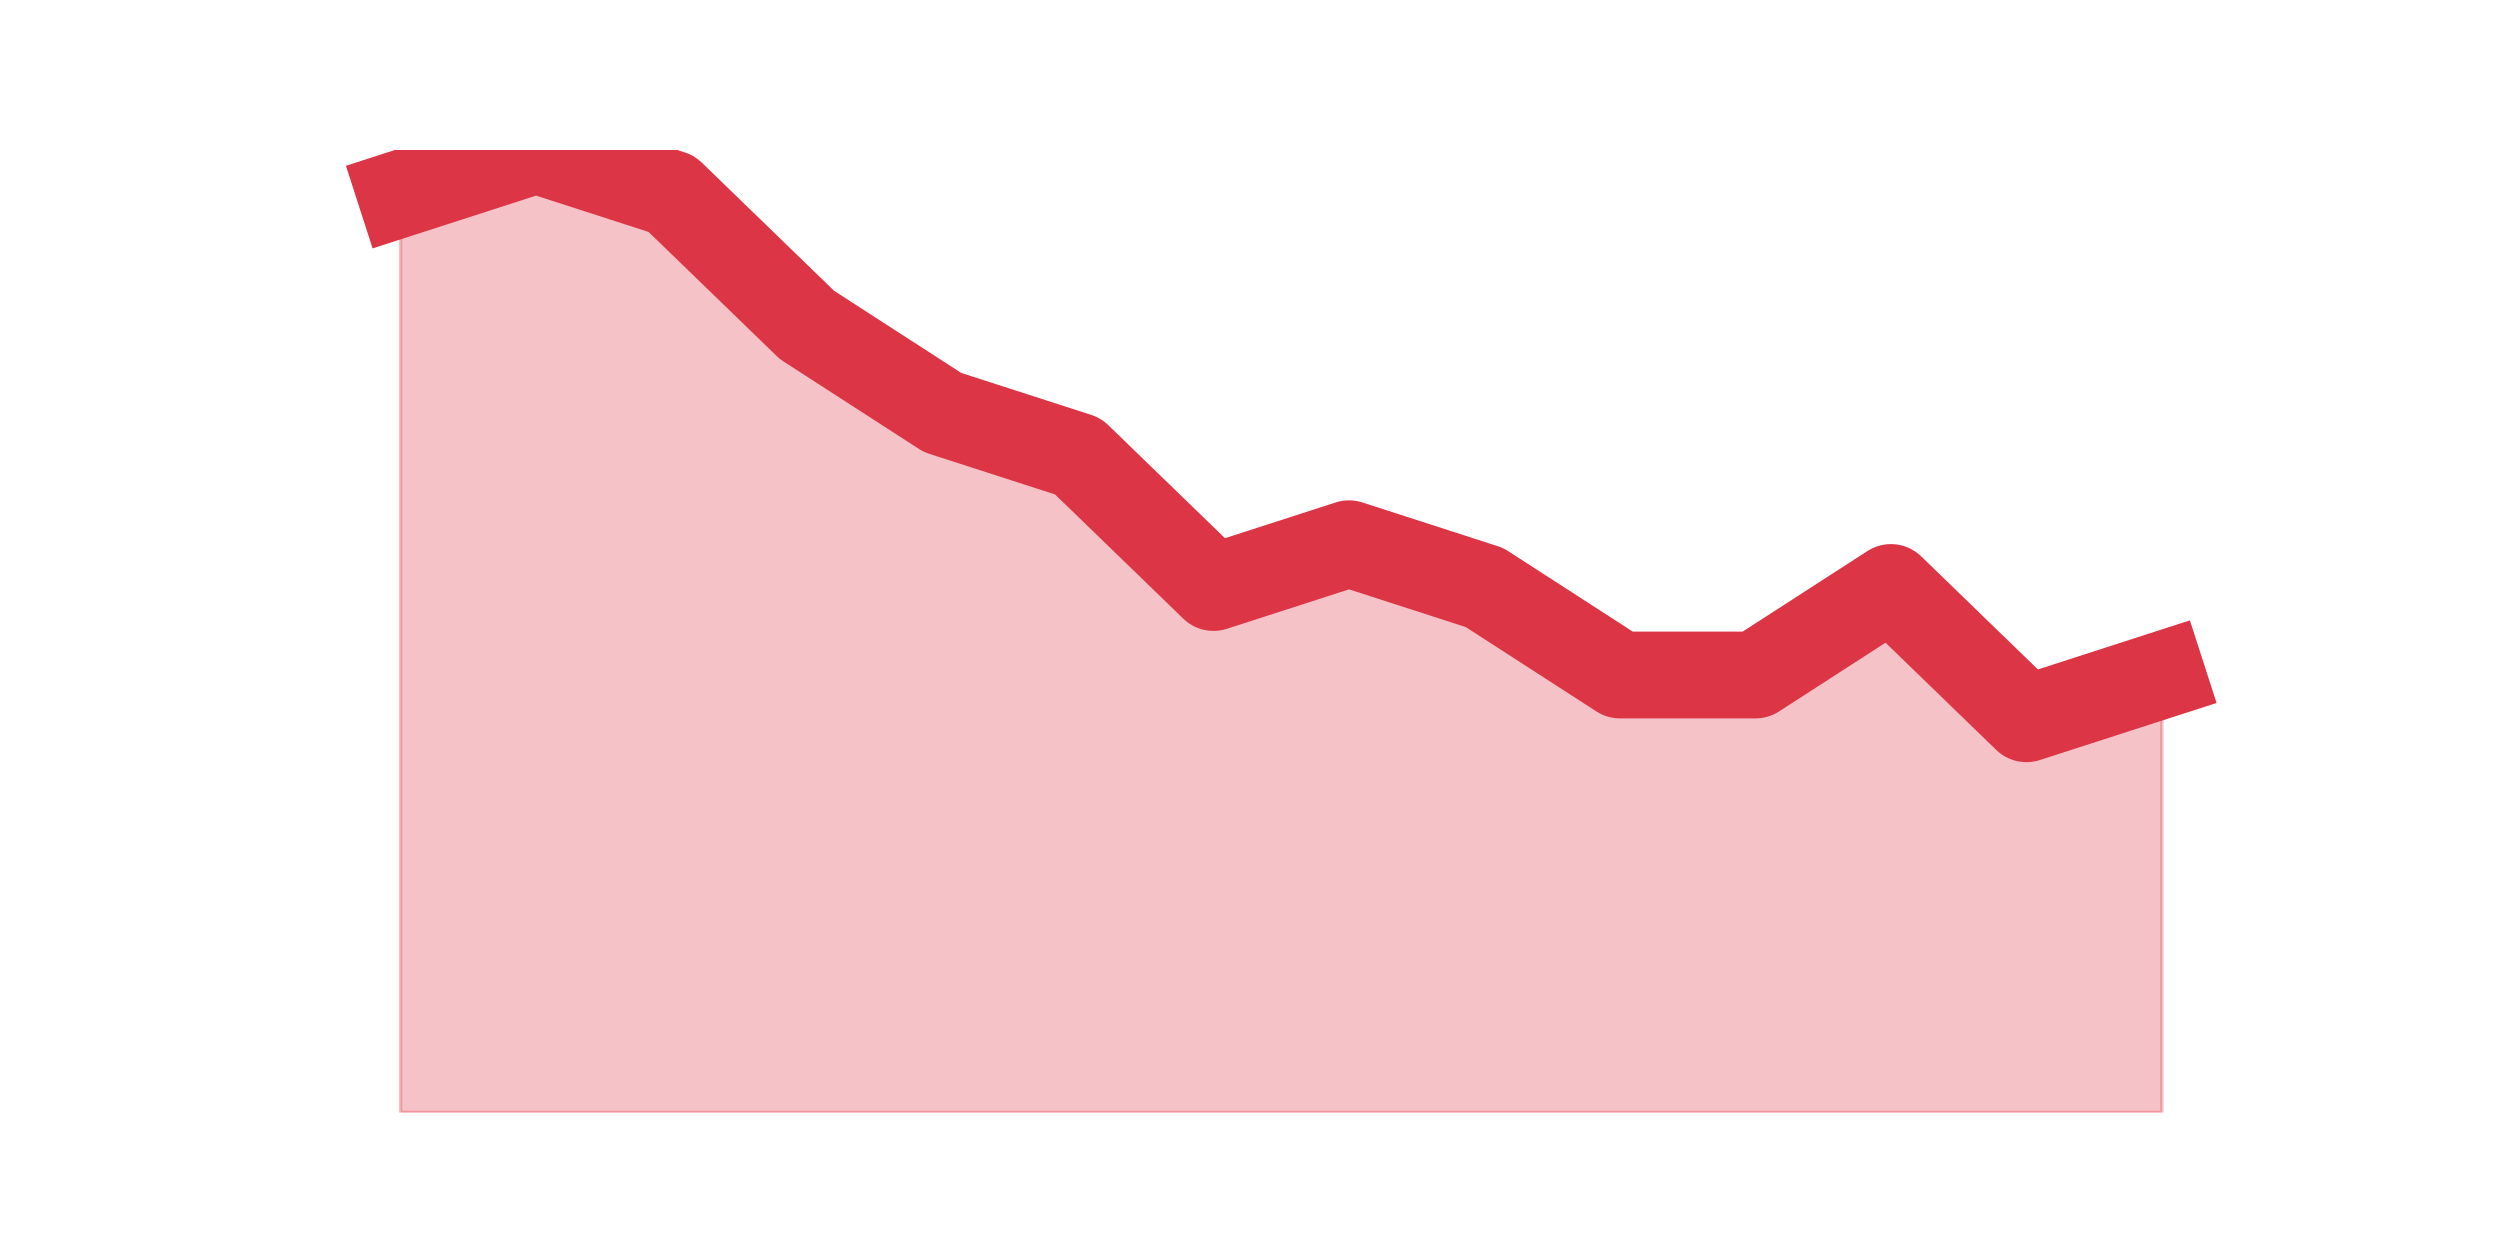
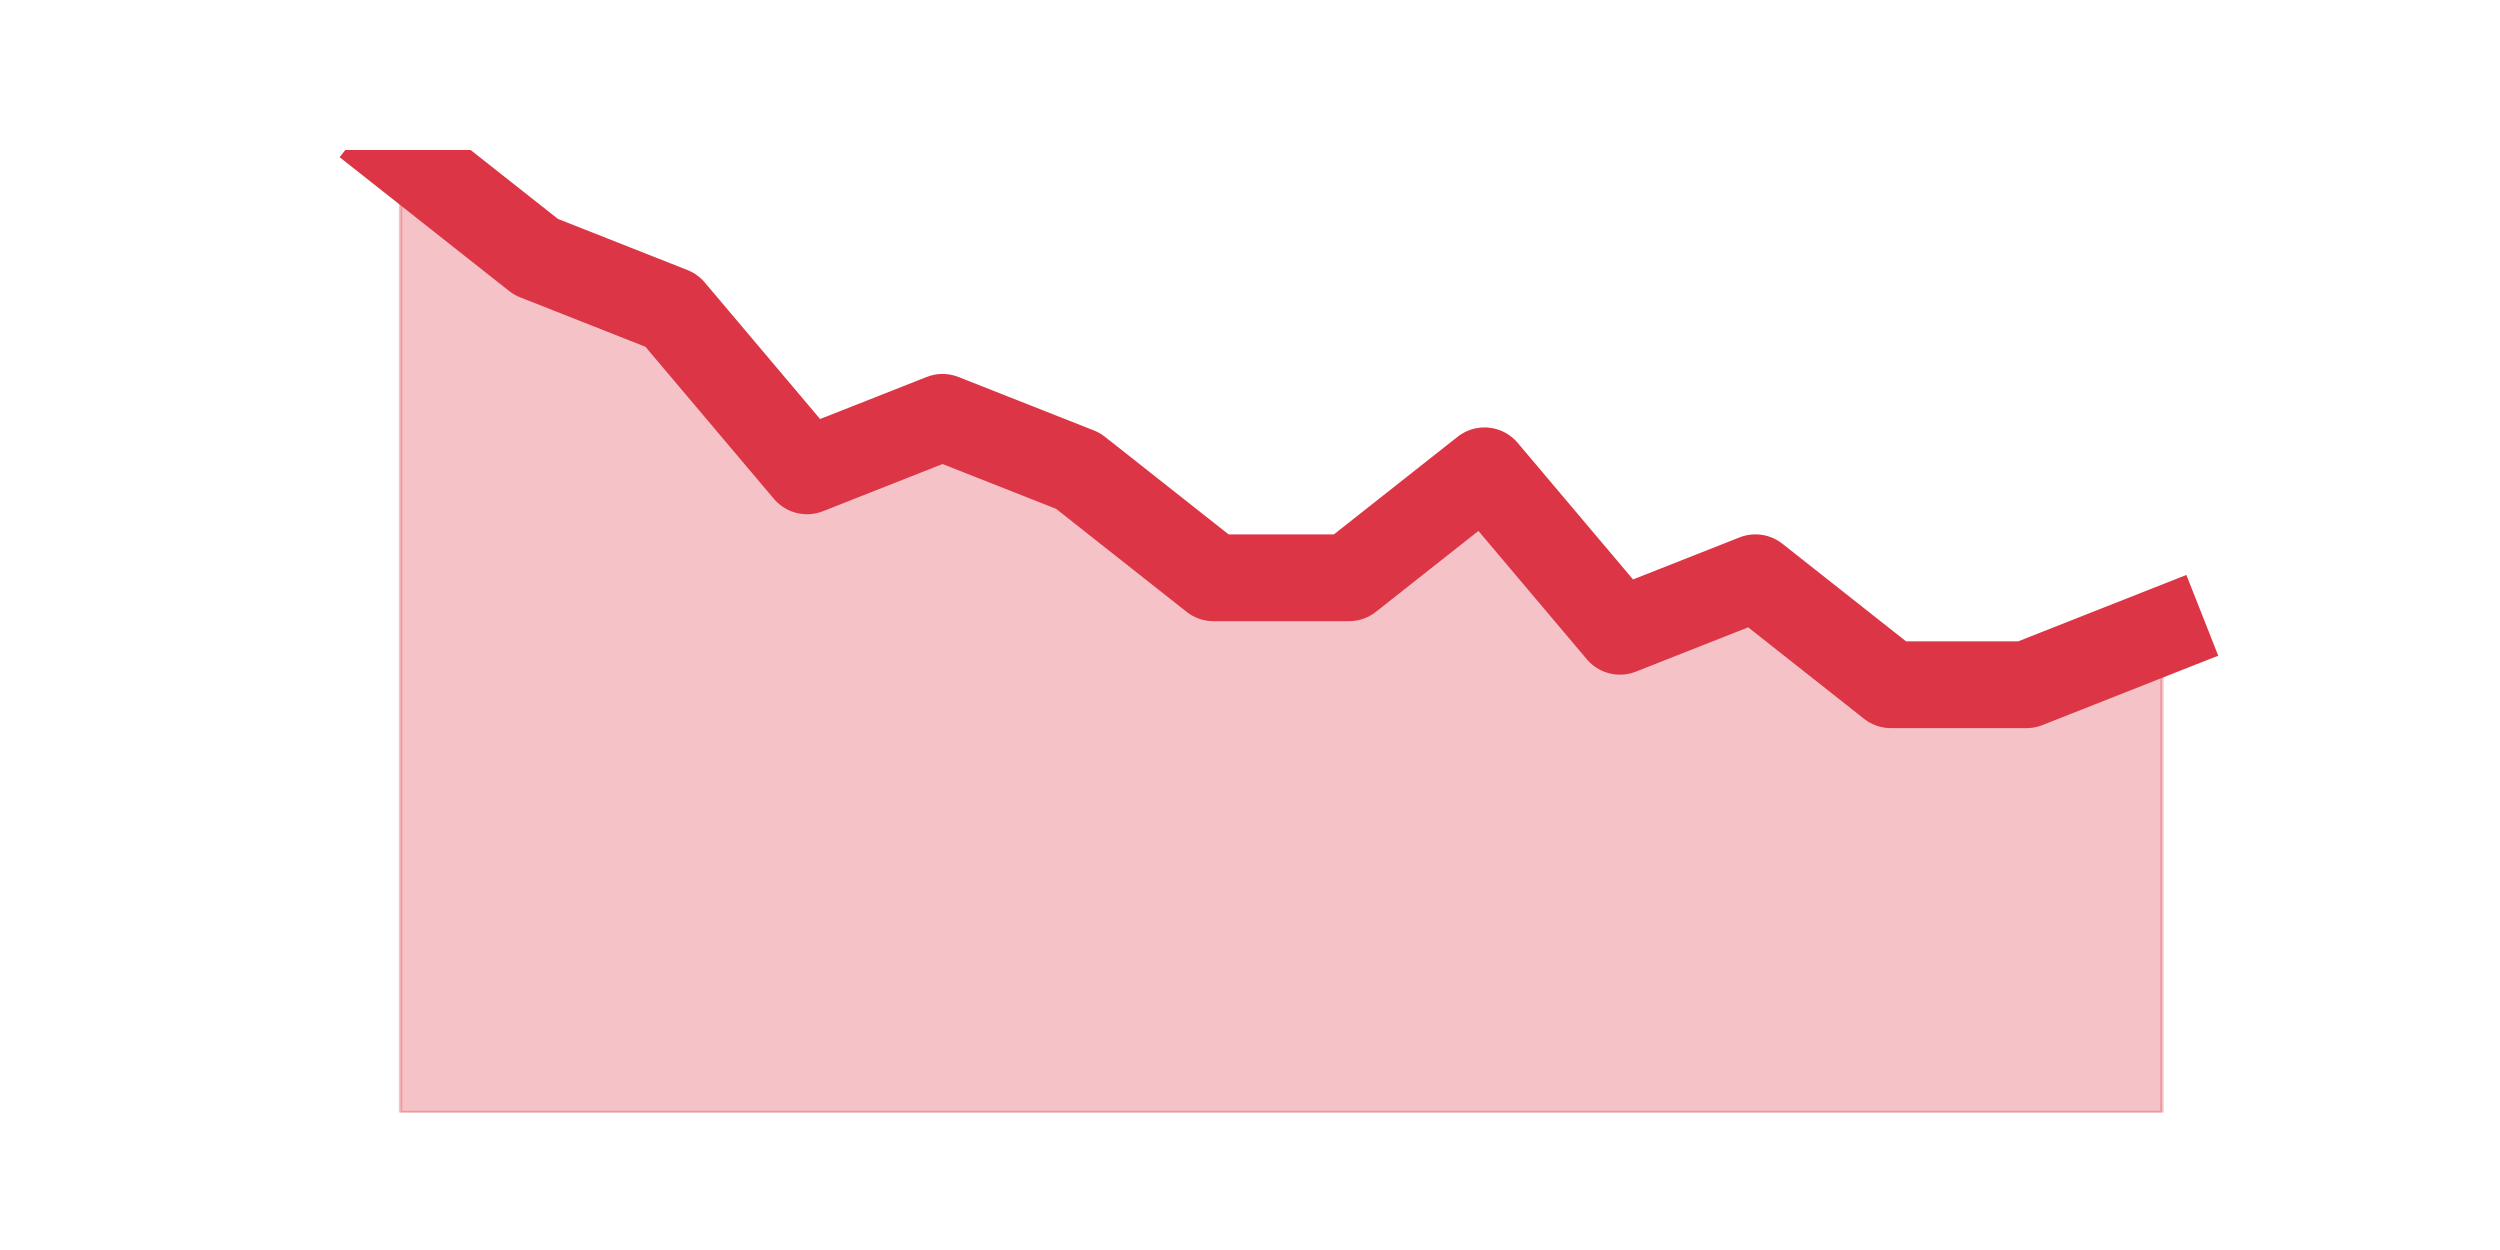
<svg xmlns="http://www.w3.org/2000/svg" xmlns:xlink="http://www.w3.org/1999/xlink" height="360pt" version="1.1" viewBox="0 0 720 360" width="720pt">
  <defs>
    <style type="text/css">*{stroke-linecap:butt;stroke-linejoin:round;}</style>
  </defs>
  <g id="figure_1">
    <g id="patch_1">
      <path d="M 0 360  L 720 360  L 720 0  L 0 0  z " style="fill:none;" />
    </g>
    <g id="axes_1">
      <g id="matplotlib.axis_1" />
      <g id="matplotlib.axis_2" />
      <g id="PolyCollection_1">
        <defs>
-           <path d="M 115.364 -304.2  L 115.364 -39.6  L 154.385 -39.6  L 193.406 -39.6  L 232.427 -39.6  L 271.448 -39.6  L 310.469 -39.6  L 349.49 -39.6  L 388.51 -39.6  L 427.531 -39.6  L 466.552 -39.6  L 505.573 -39.6  L 544.594 -39.6  L 583.615 -39.6  L 622.636 -39.6  L 622.636 -165.6  L 622.636 -165.6  L 583.615 -153  L 544.594 -190.8  L 505.573 -165.6  L 466.552 -165.6  L 427.531 -190.8  L 388.51 -203.4  L 349.49 -190.8  L 310.469 -228.6  L 271.448 -241.2  L 232.427 -266.4  L 193.406 -304.2  L 154.385 -316.8  L 115.364 -304.2  z " id="m12d54e53f1" style="stroke:#dc3545;stroke-opacity:0.3;" />
+           <path d="M 115.364 -316.8  L 115.364 -39.6  L 154.385 -39.6  L 193.406 -39.6  L 232.427 -39.6  L 271.448 -39.6  L 310.469 -39.6  L 349.49 -39.6  L 388.51 -39.6  L 427.531 -39.6  L 466.552 -39.6  L 505.573 -39.6  L 544.594 -39.6  L 583.615 -39.6  L 622.636 -39.6  L 622.636 -178.2  L 622.636 -178.2  L 583.615 -162.8  L 544.594 -162.8  L 505.573 -193.6  L 466.552 -178.2  L 427.531 -224.4  L 388.51 -193.6  L 349.49 -193.6  L 310.469 -224.4  L 271.448 -239.8  L 232.427 -224.4  L 193.406 -270.6  L 154.385 -286  L 115.364 -316.8  z " id="m568e81e7bf" style="stroke:#dc3545;stroke-opacity:0.3;" />
        </defs>
-         <g clip-path="url(#pc6873edf40)">
-           <use style="fill:#dc3545;fill-opacity:0.3;stroke:#dc3545;stroke-opacity:0.3;" x="0" xlink:href="#m12d54e53f1" y="360" />
+         <g clip-path="url(#p80b54a8257)">
+           <use style="fill:#dc3545;fill-opacity:0.3;stroke:#dc3545;stroke-opacity:0.3;" x="0" xlink:href="#m568e81e7bf" y="360" />
        </g>
      </g>
      <g id="line2d_1">
-         <path clip-path="url(#pc6873edf40)" d="M 115.364 55.8  L 154.385 43.2  L 193.406 55.8  L 232.427 93.6  L 271.448 118.8  L 310.469 131.4  L 349.49 169.2  L 388.51 156.6  L 427.531 169.2  L 466.552 194.4  L 505.573 194.4  L 544.594 169.2  L 583.615 207  L 622.636 194.4  " style="fill:none;stroke:#dc3545;stroke-linecap:square;stroke-width:25;" />
+         <path clip-path="url(#p80b54a8257)" d="M 115.364 43.2  L 154.385 74  L 193.406 89.4  L 232.427 135.6  L 271.448 120.2  L 310.469 135.6  L 349.49 166.4  L 388.51 166.4  L 427.531 135.6  L 466.552 181.8  L 505.573 166.4  L 544.594 197.2  L 583.615 197.2  L 622.636 181.8  " style="fill:none;stroke:#dc3545;stroke-linecap:square;stroke-width:25;" />
      </g>
    </g>
  </g>
  <defs>
-     <clipPath id="pc6873edf40">
+     <clipPath id="p80b54a8257">
      <rect height="277.2" width="558" x="90" y="43.2" />
    </clipPath>
  </defs>
</svg>
